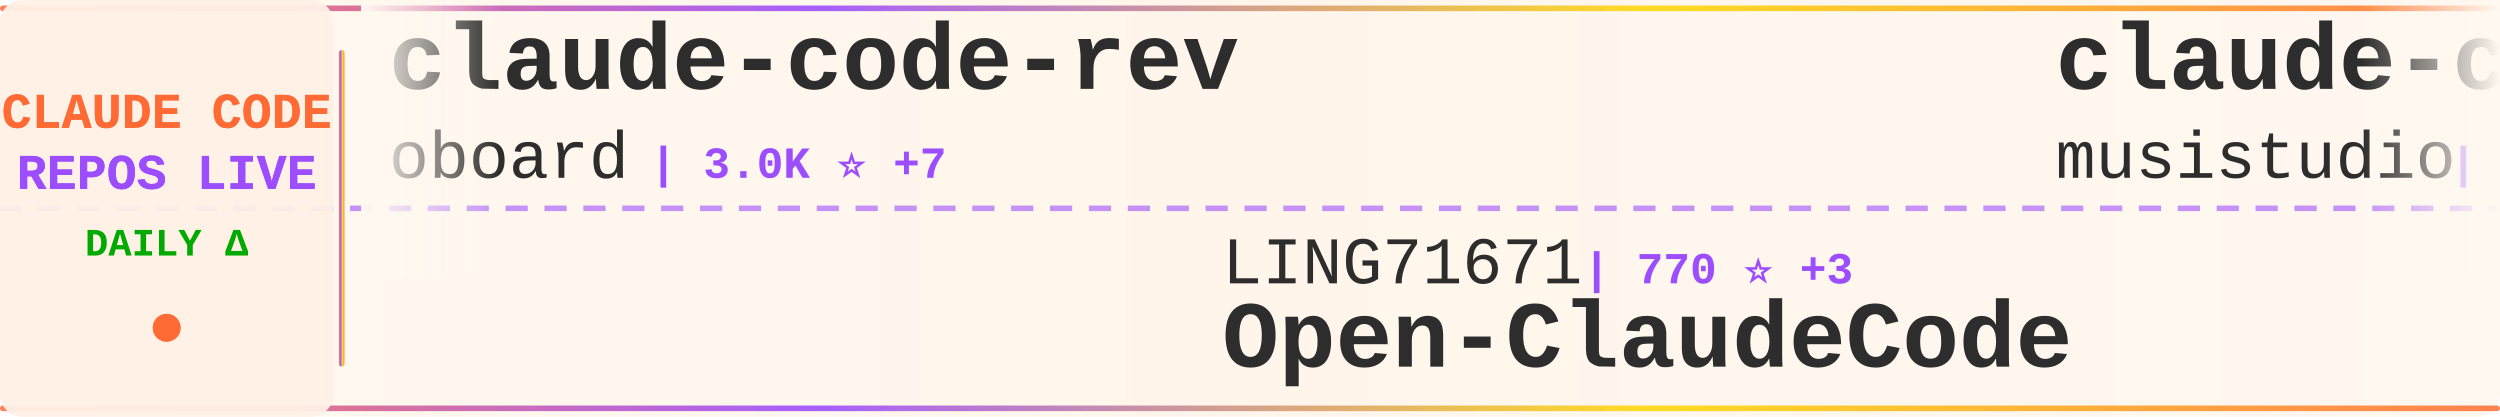
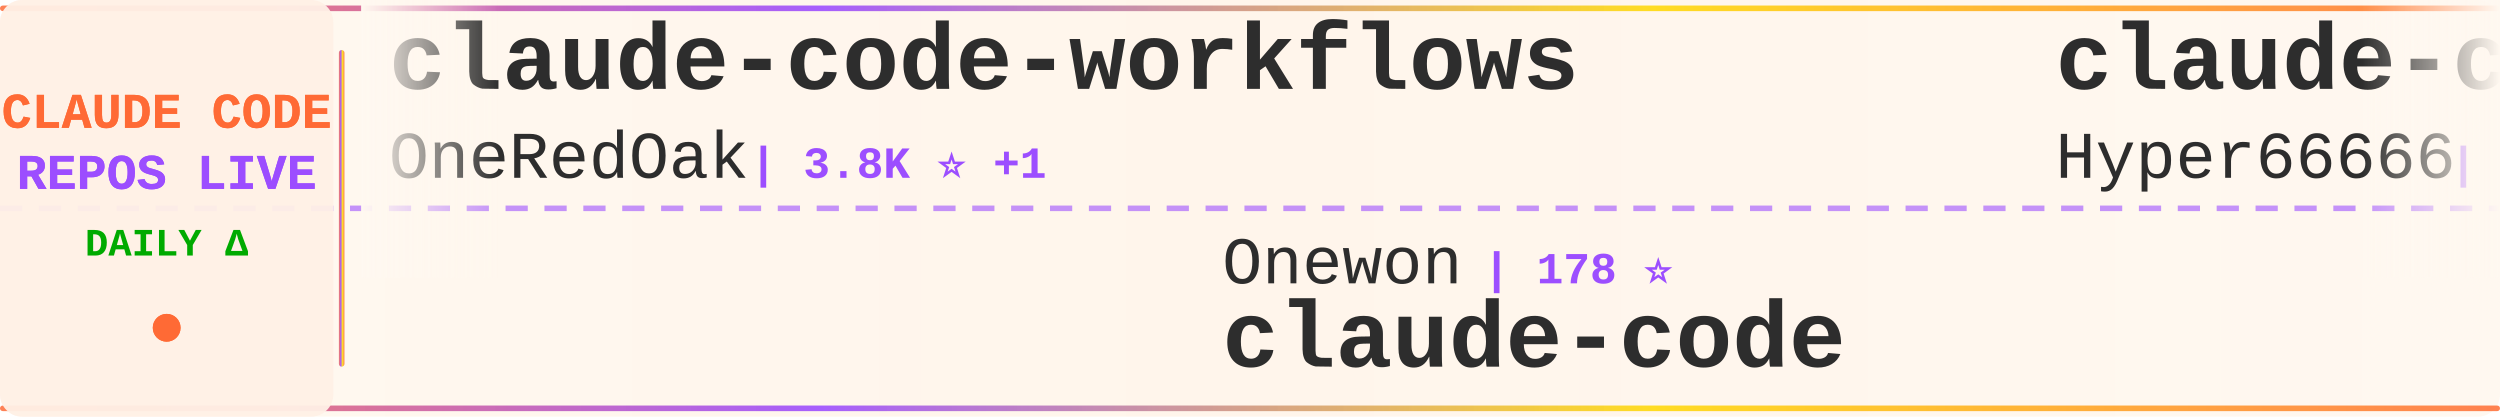
<svg xmlns="http://www.w3.org/2000/svg" width="900" height="150">
  <defs>
    <linearGradient id="tickerBg" x1="0%" y1="0%" x2="100%" y2="0%">
      <stop offset="0%" style="stop-color:#fff8f0;stop-opacity:0.98" />
      <stop offset="50%" style="stop-color:#fff5eb;stop-opacity:1" />
      <stop offset="100%" style="stop-color:#fff8f0;stop-opacity:0.98" />
    </linearGradient>
    <linearGradient id="borderGrad" x1="0%" y1="0%" x2="100%" y2="0%">
      <stop offset="0%" style="stop-color:#FF6B35;stop-opacity:0.85">
        <animate attributeName="stop-opacity" values="0.85;1;0.85" dur="2s" repeatCount="indefinite" />
      </stop>
      <stop offset="33%" style="stop-color:#9C4EFF;stop-opacity:0.9">
        <animate attributeName="stop-opacity" values="0.9;1;0.9" dur="2.2s" repeatCount="indefinite" />
      </stop>
      <stop offset="66%" style="stop-color:#FFD700;stop-opacity:0.85">
        <animate attributeName="stop-opacity" values="0.85;1;0.85" dur="1.8s" repeatCount="indefinite" />
      </stop>
      <stop offset="100%" style="stop-color:#FF6B35;stop-opacity:0.85">
        <animate attributeName="stop-opacity" values="0.85;1;0.85" dur="2s" repeatCount="indefinite" />
      </stop>
    </linearGradient>
    <filter id="textGlow">
      <feGaussianBlur stdDeviation="0.15" result="coloredBlur" />
      <feMerge>
        <feMergeNode in="coloredBlur" />
        <feMergeNode in="SourceGraphic" />
      </feMerge>
    </filter>
    <filter id="metricGlow">
      <feGaussianBlur stdDeviation="0.2" result="coloredBlur" />
      <feMerge>
        <feMergeNode in="coloredBlur" />
        <feMergeNode in="SourceGraphic" />
      </feMerge>
    </filter>
    <linearGradient id="leftFade" x1="0%" y1="0%" x2="100%" y2="0%">
      <stop offset="0%" style="stop-color:#fff8f0;stop-opacity:1" />
      <stop offset="100%" style="stop-color:#fff8f0;stop-opacity:0" />
    </linearGradient>
    <linearGradient id="rightFade" x1="0%" y1="0%" x2="100%" y2="0%">
      <stop offset="0%" style="stop-color:#fff8f0;stop-opacity:0" />
      <stop offset="100%" style="stop-color:#fff8f0;stop-opacity:1" />
    </linearGradient>
  </defs>
  <rect width="900" height="150" fill="url(#tickerBg)" rx="8" />
  <rect x="0" y="2" width="900" height="2" fill="url(#borderGrad)" rx="1" />
  <rect x="0" y="146" width="900" height="2" fill="url(#borderGrad)" rx="1" />
  <line x1="0" y1="75" x2="900" y2="75" stroke="#9C4EFF" stroke-width="2" stroke-dasharray="8 6" opacity="0.6" />
  <rect x="0" y="0" width="120" height="150" fill="#fff0e6" opacity="0.95" rx="8" />
  <text x="60" y="46" font-family="'Courier New', monospace" font-size="18" font-weight="bold" fill="#FF6B35" text-anchor="middle" filter="url(#textGlow)">
    CLAUDE CODE
  </text>
  <text x="60" y="68" font-family="'Courier New', monospace" font-size="18" font-weight="bold" fill="#9C4EFF" text-anchor="middle" filter="url(#textGlow)">
    REPOS LIVE
  </text>
  <text x="60" y="92" font-family="'Courier New', monospace" font-size="14" font-weight="bold" fill="#00aa00" text-anchor="middle">
    DAILY Δ
  </text>
  <circle cx="60" cy="118" r="5" fill="#FF6B35" filter="url(#metricGlow)">
    <animate attributeName="r" values="4;6;4" dur="1.5s" repeatCount="indefinite" />
    <animate attributeName="opacity" values="0.6;1;0.6" dur="1.5s" repeatCount="indefinite" />
  </circle>
  <rect x="122" y="18" width="2" height="114" fill="url(#borderGrad)" rx="1" />
  <clipPath id="tickerClip">
    <rect x="130" y="0" width="770" height="150" />
  </clipPath>
  <g clip-path="url(#tickerClip)">
    <g id="tickerItems">
      <animateTransform attributeName="transform" attributeType="XML" type="translate" from="0 0" to="-3000 0" dur="54s" repeatCount="indefinite" />
      <g transform="translate(0, 0)">
-         <text x="140" y="32" font-family="'Courier New', monospace" font-size="34" font-weight="bold" fill="#2d2d2d">claude-code-rev</text>
-         <text x="140" y="64" font-family="'Courier New', monospace" font-size="24" font-weight="normal" fill="#2d2d2d" opacity="1.0">oboard</text>
-         <text x="234" y="64" font-family="'Courier New', monospace" font-size="16" font-weight="bold" fill="#9C4EFF"> | 3.0K ⭐ +7</text>
+         <text x="140" y="32" font-family="'Courier New', monospace" font-size="34" font-weight="bold" fill="#2d2d2d">claude-code-workflows</text>
+         <text x="140" y="64" font-family="'Courier New', monospace" font-size="24" font-weight="normal" fill="#2d2d2d" opacity="1.0">OneRedOak</text>
+         <text x="270" y="64" font-family="'Courier New', monospace" font-size="16" font-weight="bold" fill="#9C4EFF"> | 3.8K ⭐ +1</text>
      </g>
      <g transform="translate(300, 0)">
-         <text x="140" y="102" font-family="'Courier New', monospace" font-size="24" font-weight="normal" fill="#2d2d2d" opacity="1.0">LING71671</text>
-         <text x="270" y="102" font-family="'Courier New', monospace" font-size="16" font-weight="bold" fill="#9C4EFF"> | 770 ⭐ +3</text>
-         <text x="140" y="132" font-family="'Courier New', monospace" font-size="34" font-weight="bold" fill="#2d2d2d">Open-ClaudeCode</text>
+         <text x="140" y="102" font-family="'Courier New', monospace" font-size="24" font-weight="normal" fill="#2d2d2d" opacity="1.0">Onewon</text>
+         <text x="234" y="102" font-family="'Courier New', monospace" font-size="16" font-weight="bold" fill="#9C4EFF"> | 178 ⭐</text>
+         <text x="140" y="132" font-family="'Courier New', monospace" font-size="34" font-weight="bold" fill="#2d2d2d">claude-code</text>
      </g>
      <g transform="translate(600, 0)">
-         <text x="140" y="32" font-family="'Courier New', monospace" font-size="34" font-weight="bold" fill="#2d2d2d">claude-code-router</text>
-         <text x="140" y="64" font-family="'Courier New', monospace" font-size="24" font-weight="normal" fill="#2d2d2d" opacity="1.0">musistudio</text>
-         <text x="282" y="64" font-family="'Courier New', monospace" font-size="16" font-weight="bold" fill="#9C4EFF"> | 32.8K ⭐ +80</text>
+         <text x="140" y="32" font-family="'Courier New', monospace" font-size="34" font-weight="bold" fill="#2d2d2d">claude-code-sourcemap</text>
+         <text x="140" y="64" font-family="'Courier New', monospace" font-size="24" font-weight="normal" fill="#2d2d2d" opacity="1.0">Hyper66666</text>
+         <text x="282" y="64" font-family="'Courier New', monospace" font-size="16" font-weight="bold" fill="#9C4EFF"> | 211 ⭐ +1</text>
      </g>
      <g transform="translate(900, 0)">
-         <text x="140" y="102" font-family="'Courier New', monospace" font-size="24" font-weight="normal" fill="#2d2d2d" opacity="1.0">Donchitos</text>
-         <text x="270" y="102" font-family="'Courier New', monospace" font-size="16" font-weight="bold" fill="#9C4EFF"> | 15.7K ⭐ +359</text>
-         <text x="140" y="132" font-family="'Courier New', monospace" font-size="34" font-weight="bold" fill="#2d2d2d">Claude-Code-Game-Studios</text>
+         <text x="140" y="102" font-family="'Courier New', monospace" font-size="24" font-weight="normal" fill="#2d2d2d" opacity="1.0">ChinaSiro</text>
+         <text x="270" y="102" font-family="'Courier New', monospace" font-size="16" font-weight="bold" fill="#9C4EFF"> | 9.0K ⭐ +14</text>
+         <text x="140" y="132" font-family="'Courier New', monospace" font-size="34" font-weight="bold" fill="#2d2d2d">claude-code-sourcemap</text>
      </g>
      <g transform="translate(1200, 0)">
-         <text x="140" y="32" font-family="'Courier New', monospace" font-size="34" font-weight="bold" fill="#2d2d2d">claude_code_src</text>
-         <text x="140" y="64" font-family="'Courier New', monospace" font-size="24" font-weight="normal" fill="#2d2d2d" opacity="1.0">ponponon</text>
-         <text x="258" y="64" font-family="'Courier New', monospace" font-size="16" font-weight="bold" fill="#9C4EFF"> | 2.2K ⭐ +4</text>
+         <text x="140" y="32" font-family="'Courier New', monospace" font-size="34" font-weight="bold" fill="#2d2d2d">nanoclaw</text>
+         <text x="140" y="64" font-family="'Courier New', monospace" font-size="24" font-weight="normal" fill="#2d2d2d" opacity="1.0">qwibitai</text>
+         <text x="258" y="64" font-family="'Courier New', monospace" font-size="16" font-weight="bold" fill="#9C4EFF"> | 27.8K ⭐ +147</text>
      </g>
      <g transform="translate(1500, 0)">
-         <text x="140" y="102" font-family="'Courier New', monospace" font-size="24" font-weight="normal" fill="#2d2d2d" opacity="1.0">guanshan</text>
-         <text x="258" y="102" font-family="'Courier New', monospace" font-size="16" font-weight="bold" fill="#9C4EFF"> | 56 ⭐</text>
-         <text x="140" y="132" font-family="'Courier New', monospace" font-size="34" font-weight="bold" fill="#2d2d2d">ClaudeCode</text>
+         <text x="140" y="102" font-family="'Courier New', monospace" font-size="24" font-weight="normal" fill="#2d2d2d" opacity="1.0">hangsman</text>
+         <text x="258" y="102" font-family="'Courier New', monospace" font-size="16" font-weight="bold" fill="#9C4EFF"> | 757 ⭐</text>
+         <text x="140" y="132" font-family="'Courier New', monospace" font-size="34" font-weight="bold" fill="#2d2d2d">claude-code-source</text>
      </g>
      <g transform="translate(1800, 0)">
-         <text x="140" y="32" font-family="'Courier New', monospace" font-size="34" font-weight="bold" fill="#2d2d2d">happy</text>
-         <text x="140" y="64" font-family="'Courier New', monospace" font-size="24" font-weight="normal" fill="#2d2d2d" opacity="1.0">slopus</text>
-         <text x="234" y="64" font-family="'Courier New', monospace" font-size="16" font-weight="bold" fill="#9C4EFF"> | 19.0K ⭐ +81</text>
+         <text x="140" y="32" font-family="'Courier New', monospace" font-size="34" font-weight="bold" fill="#2d2d2d">claude-coder</text>
+         <text x="140" y="64" font-family="'Courier New', monospace" font-size="24" font-weight="normal" fill="#2d2d2d" opacity="1.0">kodu-ai</text>
+         <text x="246" y="64" font-family="'Courier New', monospace" font-size="16" font-weight="bold" fill="#9C4EFF"> | 5.3K ⭐ +1</text>
      </g>
      <g transform="translate(2100, 0)">
-         <text x="140" y="102" font-family="'Courier New', monospace" font-size="24" font-weight="normal" fill="#2d2d2d" opacity="1.0">eyaltoledano</text>
-         <text x="306" y="102" font-family="'Courier New', monospace" font-size="16" font-weight="bold" fill="#9C4EFF"> | 26.8K ⭐ +72</text>
-         <text x="140" y="132" font-family="'Courier New', monospace" font-size="34" font-weight="bold" fill="#2d2d2d">claude-task-master</text>
+         <text x="140" y="102" font-family="'Courier New', monospace" font-size="24" font-weight="normal" fill="#2d2d2d" opacity="1.0">feiskyer</text>
+         <text x="258" y="102" font-family="'Courier New', monospace" font-size="16" font-weight="bold" fill="#9C4EFF"> | 1.5K ⭐ +6</text>
+         <text x="140" y="132" font-family="'Courier New', monospace" font-size="34" font-weight="bold" fill="#2d2d2d">claude-code-settings</text>
      </g>
      <g transform="translate(2400, 0)">
-         <text x="140" y="32" font-family="'Courier New', monospace" font-size="34" font-weight="bold" fill="#2d2d2d">claude-code-source-code-...</text>
-         <text x="140" y="64" font-family="'Courier New', monospace" font-size="24" font-weight="normal" fill="#2d2d2d" opacity="1.0">ghuntley</text>
-         <text x="258" y="64" font-family="'Courier New', monospace" font-size="16" font-weight="bold" fill="#9C4EFF"> | 974 ⭐</text>
+         <text x="140" y="32" font-family="'Courier New', monospace" font-size="34" font-weight="bold" fill="#2d2d2d">ClaudeCodeAgents</text>
+         <text x="140" y="64" font-family="'Courier New', monospace" font-size="24" font-weight="normal" fill="#2d2d2d" opacity="1.0">darcyegb</text>
+         <text x="258" y="64" font-family="'Courier New', monospace" font-size="16" font-weight="bold" fill="#9C4EFF"> | 670 ⭐ +2</text>
      </g>
      <g transform="translate(2700, 0)">
-         <text x="140" y="102" font-family="'Courier New', monospace" font-size="24" font-weight="normal" fill="#2d2d2d" opacity="1.0">ykdojo</text>
-         <text x="234" y="102" font-family="'Courier New', monospace" font-size="16" font-weight="bold" fill="#9C4EFF"> | 7.9K ⭐ +17</text>
-         <text x="140" y="132" font-family="'Courier New', monospace" font-size="34" font-weight="bold" fill="#2d2d2d">claude-code-tips</text>
+         <text x="140" y="102" font-family="'Courier New', monospace" font-size="24" font-weight="normal" fill="#2d2d2d" opacity="1.0">luongnv89</text>
+         <text x="270" y="102" font-family="'Courier New', monospace" font-size="16" font-weight="bold" fill="#9C4EFF"> | 28.5K ⭐ +210</text>
+         <text x="140" y="132" font-family="'Courier New', monospace" font-size="34" font-weight="bold" fill="#2d2d2d">claude-howto</text>
      </g>
      <g transform="translate(3000, 0)">
-         <text x="140" y="32" font-family="'Courier New', monospace" font-size="34" font-weight="bold" fill="#2d2d2d">claude-code-rev</text>
-         <text x="140" y="64" font-family="'Courier New', monospace" font-size="24" font-weight="normal" fill="#2d2d2d" opacity="1.0">oboard</text>
-         <text x="234" y="64" font-family="'Courier New', monospace" font-size="16" font-weight="bold" fill="#9C4EFF"> | 3.0K ⭐ +7</text>
+         <text x="140" y="32" font-family="'Courier New', monospace" font-size="34" font-weight="bold" fill="#2d2d2d">claude-code-workflows</text>
+         <text x="140" y="64" font-family="'Courier New', monospace" font-size="24" font-weight="normal" fill="#2d2d2d" opacity="1.0">OneRedOak</text>
+         <text x="270" y="64" font-family="'Courier New', monospace" font-size="16" font-weight="bold" fill="#9C4EFF"> | 3.8K ⭐ +1</text>
      </g>
      <g transform="translate(3300, 0)">
-         <text x="140" y="102" font-family="'Courier New', monospace" font-size="24" font-weight="normal" fill="#2d2d2d" opacity="1.0">LING71671</text>
-         <text x="270" y="102" font-family="'Courier New', monospace" font-size="16" font-weight="bold" fill="#9C4EFF"> | 770 ⭐ +3</text>
-         <text x="140" y="132" font-family="'Courier New', monospace" font-size="34" font-weight="bold" fill="#2d2d2d">Open-ClaudeCode</text>
+         <text x="140" y="102" font-family="'Courier New', monospace" font-size="24" font-weight="normal" fill="#2d2d2d" opacity="1.0">Onewon</text>
+         <text x="234" y="102" font-family="'Courier New', monospace" font-size="16" font-weight="bold" fill="#9C4EFF"> | 178 ⭐</text>
+         <text x="140" y="132" font-family="'Courier New', monospace" font-size="34" font-weight="bold" fill="#2d2d2d">claude-code</text>
      </g>
      <g transform="translate(3600, 0)">
-         <text x="140" y="32" font-family="'Courier New', monospace" font-size="34" font-weight="bold" fill="#2d2d2d">claude-code-router</text>
-         <text x="140" y="64" font-family="'Courier New', monospace" font-size="24" font-weight="normal" fill="#2d2d2d" opacity="1.0">musistudio</text>
-         <text x="282" y="64" font-family="'Courier New', monospace" font-size="16" font-weight="bold" fill="#9C4EFF"> | 32.8K ⭐ +80</text>
+         <text x="140" y="32" font-family="'Courier New', monospace" font-size="34" font-weight="bold" fill="#2d2d2d">claude-code-sourcemap</text>
+         <text x="140" y="64" font-family="'Courier New', monospace" font-size="24" font-weight="normal" fill="#2d2d2d" opacity="1.0">Hyper66666</text>
+         <text x="282" y="64" font-family="'Courier New', monospace" font-size="16" font-weight="bold" fill="#9C4EFF"> | 211 ⭐ +1</text>
      </g>
      <g transform="translate(3900, 0)">
-         <text x="140" y="102" font-family="'Courier New', monospace" font-size="24" font-weight="normal" fill="#2d2d2d" opacity="1.0">Donchitos</text>
-         <text x="270" y="102" font-family="'Courier New', monospace" font-size="16" font-weight="bold" fill="#9C4EFF"> | 15.7K ⭐ +359</text>
-         <text x="140" y="132" font-family="'Courier New', monospace" font-size="34" font-weight="bold" fill="#2d2d2d">Claude-Code-Game-Studios</text>
+         <text x="140" y="102" font-family="'Courier New', monospace" font-size="24" font-weight="normal" fill="#2d2d2d" opacity="1.0">ChinaSiro</text>
+         <text x="270" y="102" font-family="'Courier New', monospace" font-size="16" font-weight="bold" fill="#9C4EFF"> | 9.0K ⭐ +14</text>
+         <text x="140" y="132" font-family="'Courier New', monospace" font-size="34" font-weight="bold" fill="#2d2d2d">claude-code-sourcemap</text>
      </g>
    </g>
  </g>
  <rect x="130" y="0" width="50" height="100" fill="url(#leftFade)" />
  <rect x="850" y="0" width="50" height="100" fill="url(#rightFade)" />
</svg>
